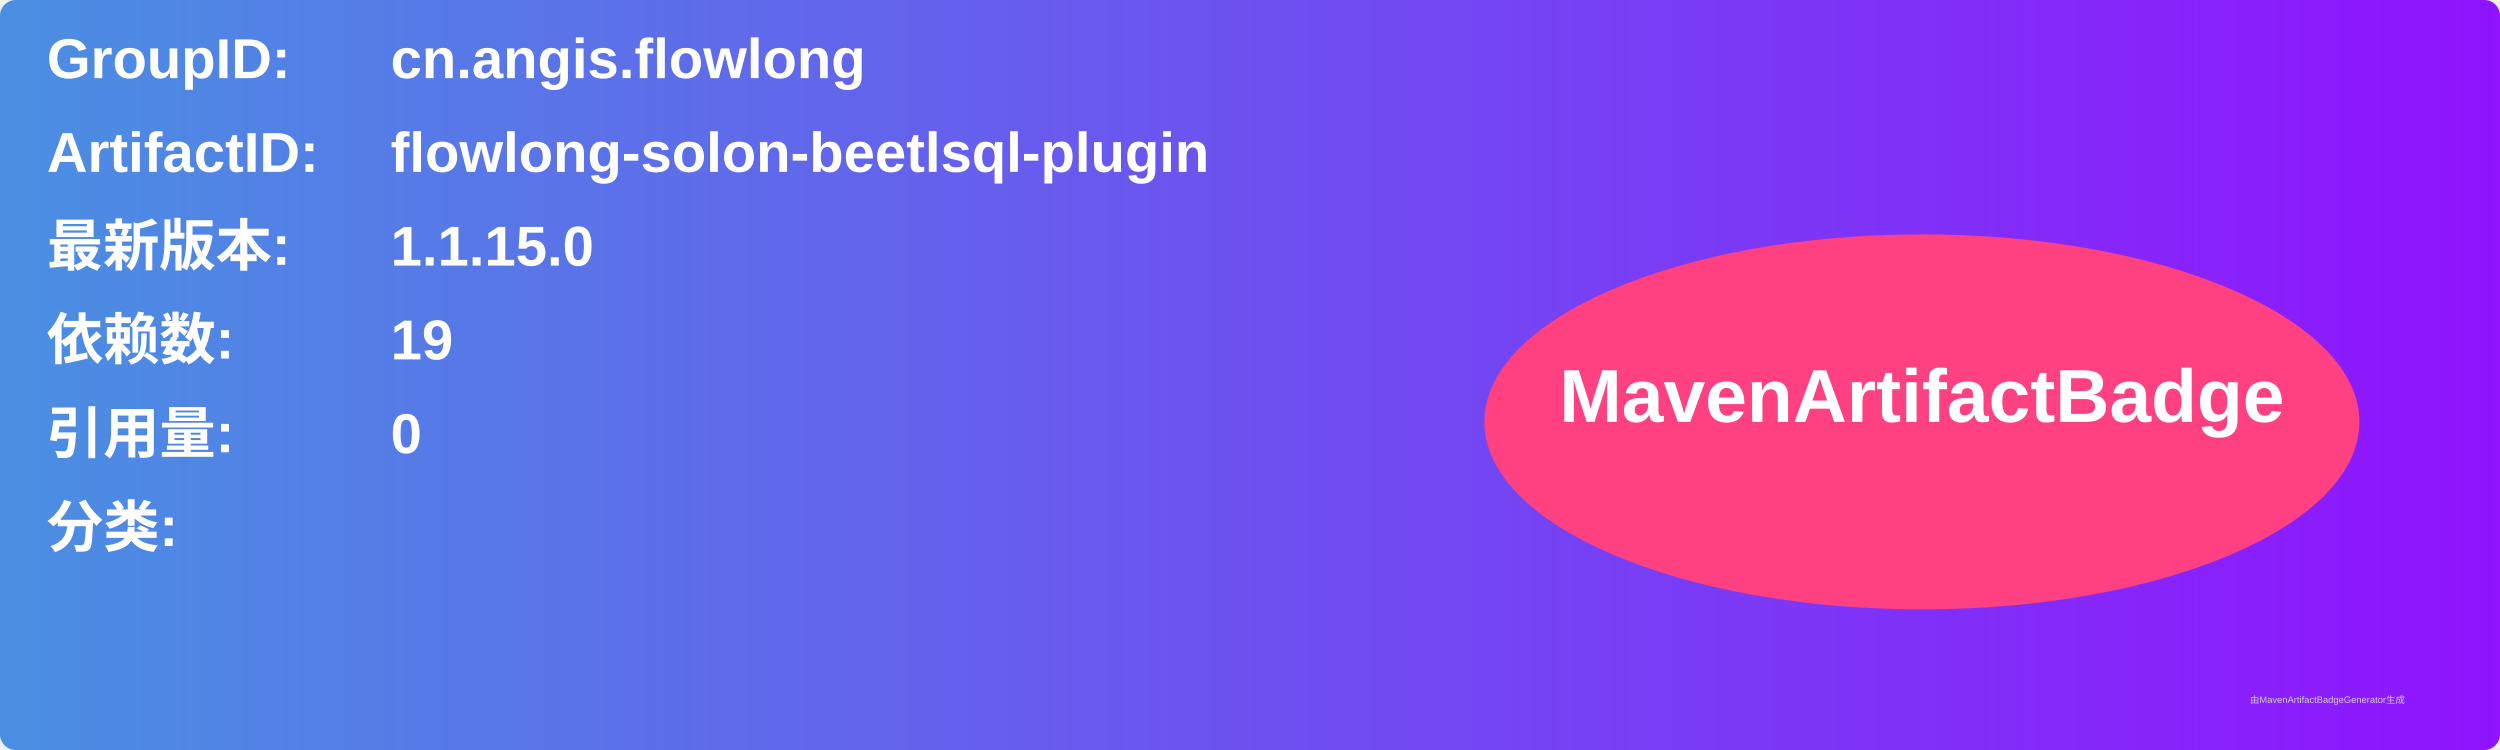
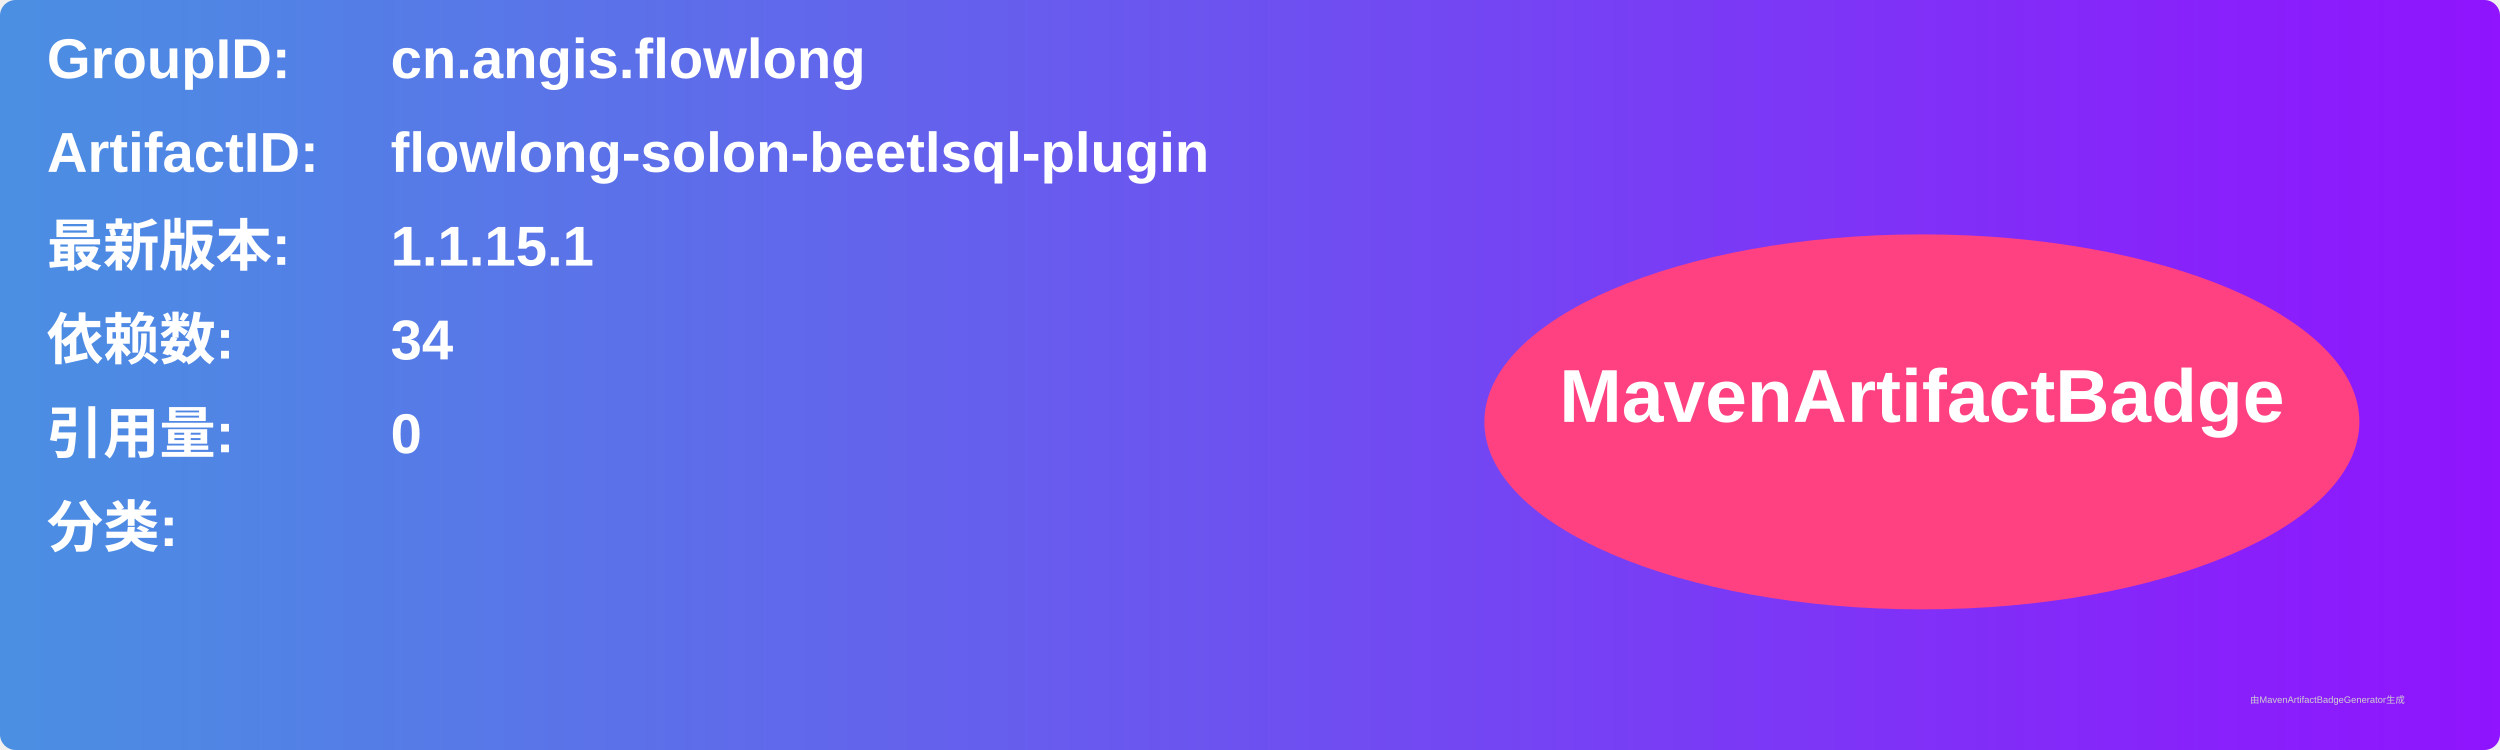
<svg xmlns="http://www.w3.org/2000/svg" width="800" height="240" viewBox="0 0 800 240">
  <linearGradient id="grad" x1="0%" y1="0%" x2="100%" y2="0%">
    <stop offset="0%" stop-color="#4a90e2" />
    <stop offset="100%" stop-color="#9013fe" />
  </linearGradient>
  <rect width="100%" height="100%" rx="5" ry="5" fill="url(#grad)" />
  <g transform="translate(15, 15)">
    <text x="0" y="10" font-family="Arial" font-size="18" fill="white" font-weight="bold" width="260">GroupID:</text>
    <text x="110" y="10" font-family="Arial" font-size="18" fill="white" font-weight="bold" width="460">cn.angis.flowlong</text>
    <text x="0" y="40" font-family="Arial" font-size="18" fill="white" font-weight="bold" width="260">ArtifactID:</text>
    <text x="110" y="40" font-family="Arial" font-size="18" fill="white" font-weight="bold" width="460">flowlong-solon-beetlsql-plugin</text>
    <text x="0" y="70" font-family="Arial" font-size="18" fill="white" font-weight="bold">最新版本:</text>
    <text x="110" y="70" font-family="Arial" font-size="18" fill="white" font-weight="bold">
-       <tspan font-weight="bold">1.1.15.0</tspan>
+       <tspan font-weight="bold">1.1.15.1</tspan>
    </text>
    <text x="0" y="100" font-family="Arial" font-size="18" fill="white" font-weight="bold">依赖数: </text>
    <text x="110" y="100" font-family="Arial" font-size="18" fill="white">
-       <tspan font-weight="bold">19</tspan>
+       <tspan font-weight="bold">34</tspan>
    </text>
    <text x="0" y="130" font-family="Arial" font-size="18" fill="white" font-weight="bold">引用量: </text>
    <text x="110" y="130" font-family="Arial" font-size="18" fill="white">
      <tspan font-weight="bold">0</tspan>
    </text>
    <text x="0" y="160" font-family="Arial" font-size="18" fill="white" font-weight="bold">分类:</text>
    <text x="10" y="190" font-family="Arial" font-size="10" fill="white">
      <tspan font-weight="bold" />
    </text>
    <ellipse cx="600" cy="120" rx="140" ry="60" fill="#ff4081" />
    <text x="600" y="120" text-anchor="middle" font-family="Arial" font-size="24" fill="white" font-weight="bold">MavenArtifactBadge</text>
  </g>
  <text x="720" y="225" font-family="Arial" font-size="3" fill="#d0d0d0">由MavenArtifactBadgeGenerator生成</text>
</svg>
